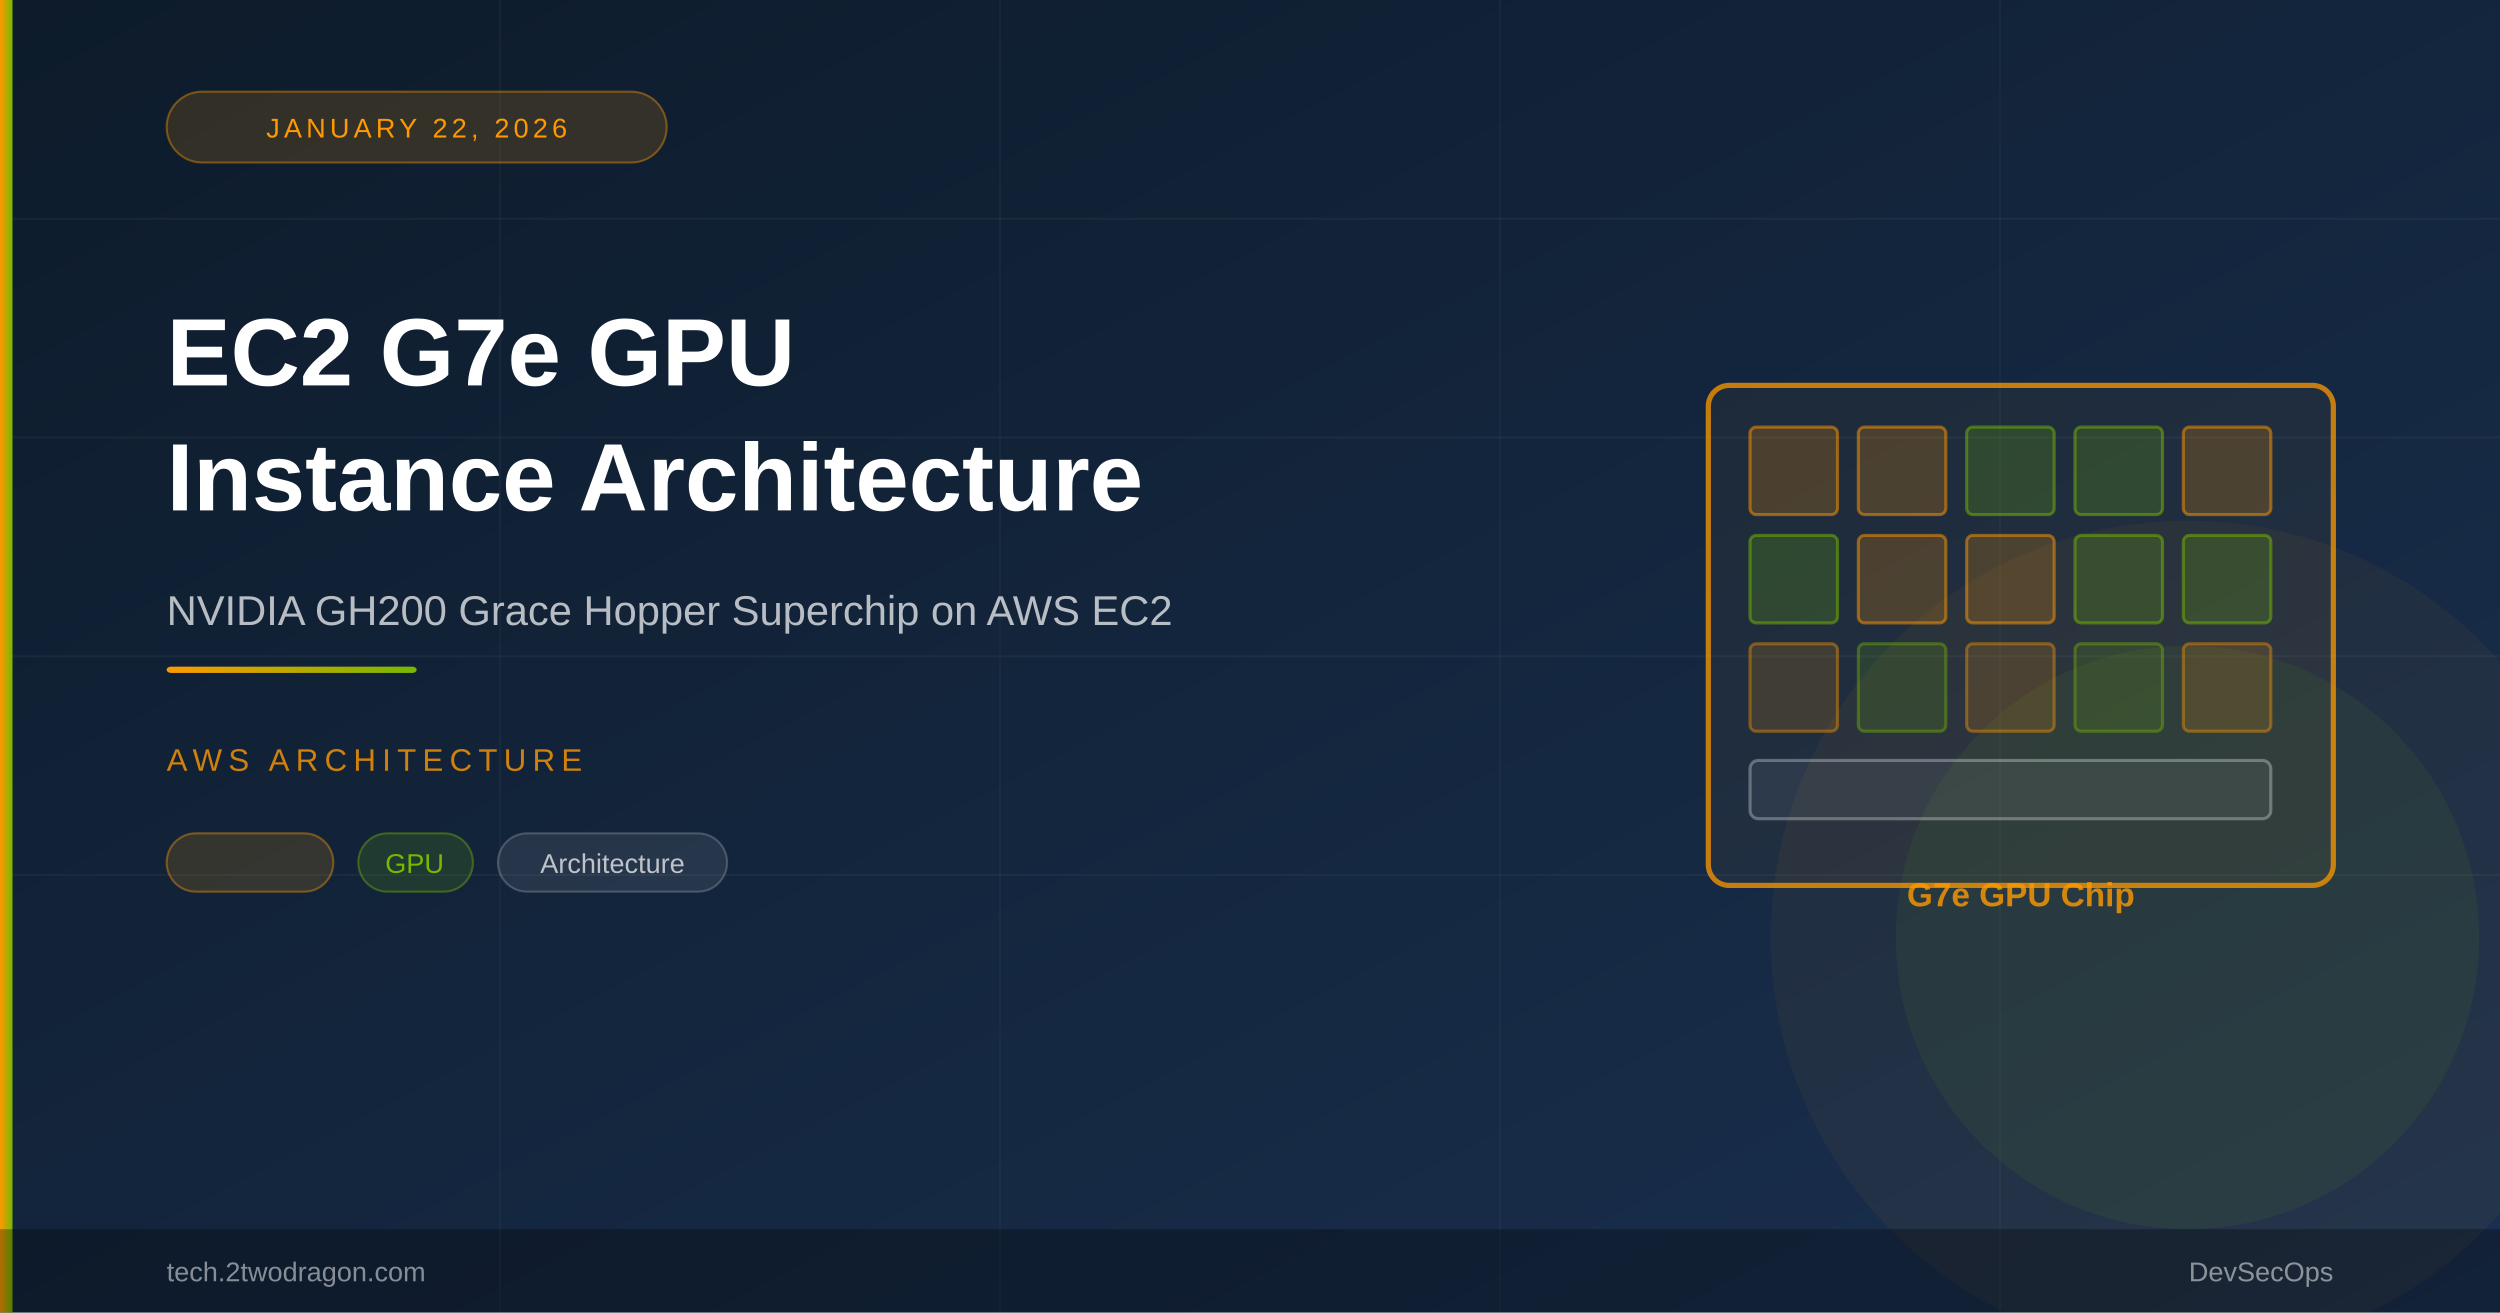
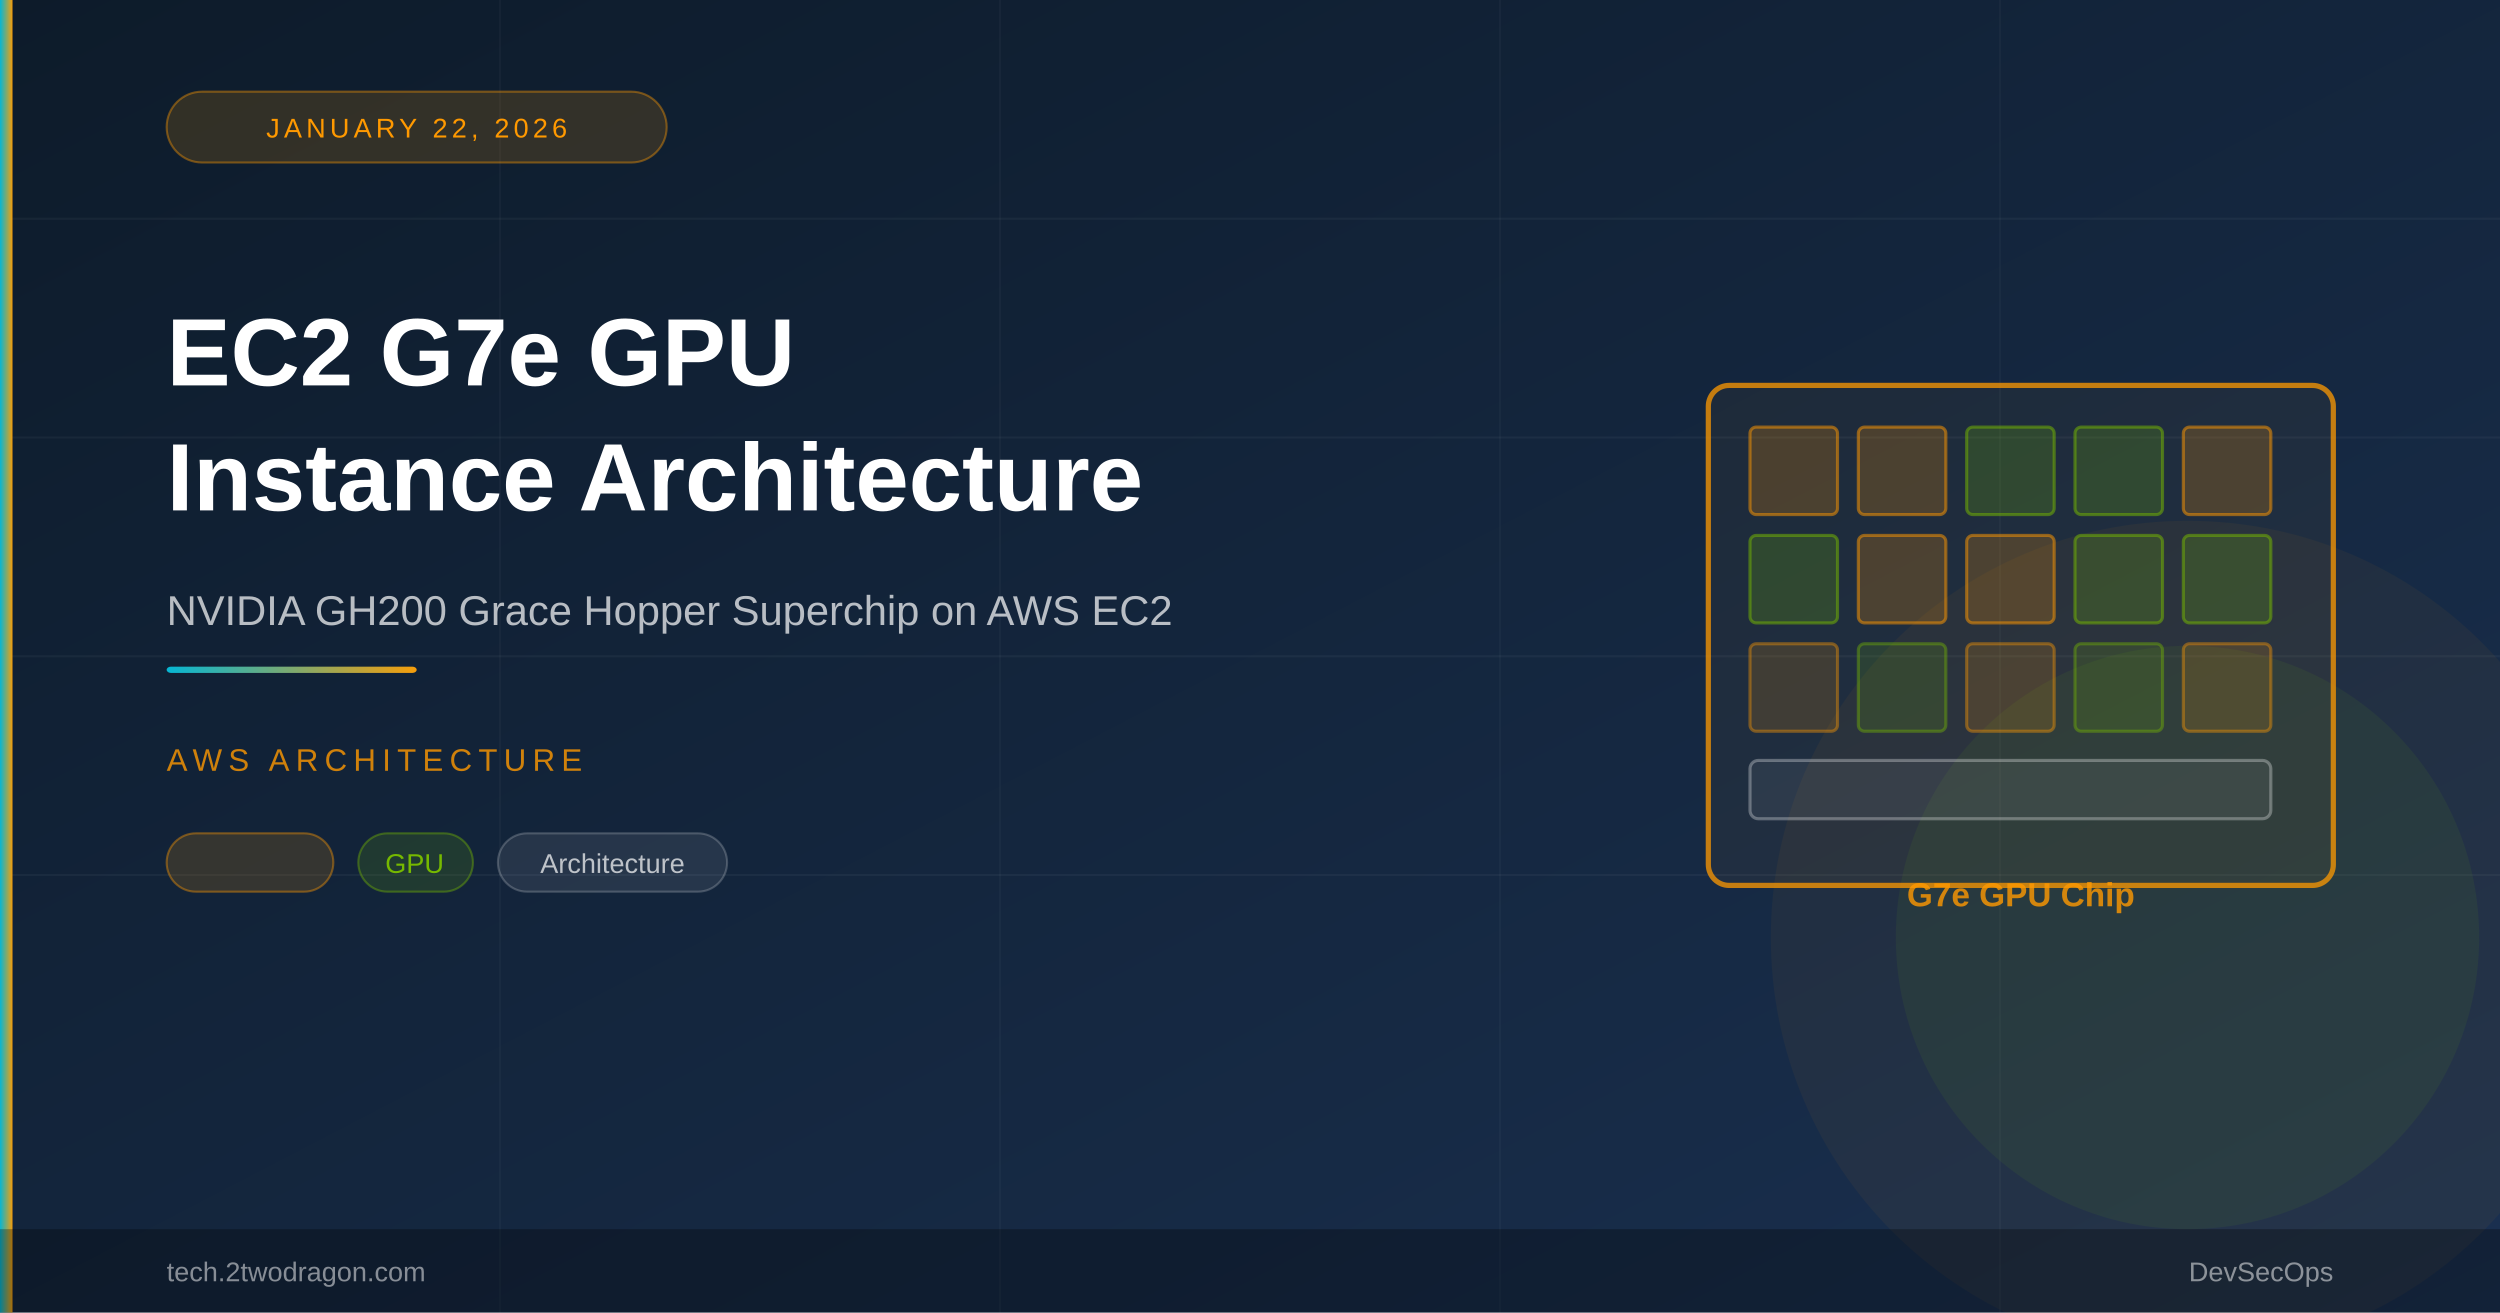
<svg xmlns="http://www.w3.org/2000/svg" viewBox="0 0 1200 630" width="1200" height="630">
  <defs>
    <linearGradient id="bg" x1="0%" y1="0%" x2="100%" y2="100%">
      <stop offset="0%" style="stop-color:#0d1b2a" />
      <stop offset="100%" style="stop-color:#1a3050" />
    </linearGradient>
    <linearGradient id="accent" x1="0%" y1="0%" x2="100%" y2="0%">
-       <stop offset="0%" style="stop-color:#ff9900" />
-       <stop offset="100%" style="stop-color:#76b900" />
+       <stop offset="0%" style="stop-color:#06b6d4" />
+       <stop offset="100%" style="stop-color:#f59e0b" />
    </linearGradient>
  </defs>
  <rect width="1200" height="630" fill="url(#bg)" />
  <line x1="0" y1="105" x2="1200" y2="105" stroke="rgba(255,255,255,0.04)" stroke-width="1" />
  <line x1="0" y1="210" x2="1200" y2="210" stroke="rgba(255,255,255,0.04)" stroke-width="1" />
  <line x1="0" y1="315" x2="1200" y2="315" stroke="rgba(255,255,255,0.04)" stroke-width="1" />
  <line x1="0" y1="420" x2="1200" y2="420" stroke="rgba(255,255,255,0.04)" stroke-width="1" />
  <line x1="240" y1="0" x2="240" y2="630" stroke="rgba(255,255,255,0.03)" stroke-width="1" />
  <line x1="480" y1="0" x2="480" y2="630" stroke="rgba(255,255,255,0.03)" stroke-width="1" />
  <line x1="720" y1="0" x2="720" y2="630" stroke="rgba(255,255,255,0.03)" stroke-width="1" />
  <line x1="960" y1="0" x2="960" y2="630" stroke="rgba(255,255,255,0.03)" stroke-width="1" />
  <circle cx="1050" cy="450" r="200" fill="rgba(255,153,0,0.05)" />
  <circle cx="1050" cy="450" r="140" fill="rgba(118,185,0,0.07)" />
  <rect x="820" y="185" width="300" height="240" rx="10" fill="rgba(255,153,0,0.06)" stroke="#ff9900" stroke-width="2.5" opacity="0.75" />
  <rect x="840" y="205" width="42" height="42" rx="3" fill="rgba(255,153,0,0.2)" stroke="rgba(255,153,0,0.5)" stroke-width="1.5" />
  <rect x="892" y="205" width="42" height="42" rx="3" fill="rgba(255,153,0,0.2)" stroke="rgba(255,153,0,0.5)" stroke-width="1.5" />
  <rect x="944" y="205" width="42" height="42" rx="3" fill="rgba(118,185,0,0.2)" stroke="rgba(118,185,0,0.5)" stroke-width="1.5" />
  <rect x="996" y="205" width="42" height="42" rx="3" fill="rgba(118,185,0,0.2)" stroke="rgba(118,185,0,0.5)" stroke-width="1.5" />
  <rect x="1048" y="205" width="42" height="42" rx="3" fill="rgba(255,153,0,0.2)" stroke="rgba(255,153,0,0.5)" stroke-width="1.5" />
  <rect x="840" y="257" width="42" height="42" rx="3" fill="rgba(118,185,0,0.2)" stroke="rgba(118,185,0,0.5)" stroke-width="1.5" />
  <rect x="892" y="257" width="42" height="42" rx="3" fill="rgba(255,153,0,0.2)" stroke="rgba(255,153,0,0.5)" stroke-width="1.5" />
  <rect x="944" y="257" width="42" height="42" rx="3" fill="rgba(255,153,0,0.2)" stroke="rgba(255,153,0,0.5)" stroke-width="1.5" />
  <rect x="996" y="257" width="42" height="42" rx="3" fill="rgba(118,185,0,0.2)" stroke="rgba(118,185,0,0.5)" stroke-width="1.5" />
  <rect x="1048" y="257" width="42" height="42" rx="3" fill="rgba(118,185,0,0.2)" stroke="rgba(118,185,0,0.5)" stroke-width="1.5" />
  <rect x="840" y="309" width="42" height="42" rx="3" fill="rgba(255,153,0,0.15)" stroke="rgba(255,153,0,0.4)" stroke-width="1.5" />
  <rect x="892" y="309" width="42" height="42" rx="3" fill="rgba(118,185,0,0.15)" stroke="rgba(118,185,0,0.4)" stroke-width="1.5" />
  <rect x="944" y="309" width="42" height="42" rx="3" fill="rgba(255,153,0,0.15)" stroke="rgba(255,153,0,0.4)" stroke-width="1.5" />
  <rect x="996" y="309" width="42" height="42" rx="3" fill="rgba(118,185,0,0.15)" stroke="rgba(118,185,0,0.4)" stroke-width="1.5" />
  <rect x="1048" y="309" width="42" height="42" rx="3" fill="rgba(255,153,0,0.15)" stroke="rgba(255,153,0,0.4)" stroke-width="1.5" />
  <rect x="840" y="365" width="250" height="28" rx="4" fill="rgba(255,255,255,0.06)" stroke="rgba(255,255,255,0.3)" stroke-width="1.5" />
  <text x="970" y="435" font-family="Arial,sans-serif" font-size="16" font-weight="700" fill="#ff9900" text-anchor="middle" opacity="0.8">G7e GPU Chip</text>
  <rect x="0" y="0" width="6" height="630" fill="url(#accent)" />
  <rect x="80" y="44" width="240" height="34" rx="17" fill="rgba(255,153,0,0.15)" stroke="rgba(255,153,0,0.4)" stroke-width="1" />
  <text x="200" y="66" font-family="Arial,sans-serif" font-size="13" fill="#ff9900" text-anchor="middle" letter-spacing="2">JANUARY 22, 2026</text>
  <text x="80" y="185" font-family="Arial,sans-serif" font-size="46" font-weight="700" fill="#ffffff">EC2 G7e GPU</text>
  <text x="80" y="245" font-family="Arial,sans-serif" font-size="46" font-weight="700" fill="#ffffff">Instance Architecture</text>
  <text x="80" y="300" font-family="Arial,sans-serif" font-size="20" fill="rgba(255,255,255,0.7)">NVIDIA GH200 Grace Hopper Superchip on AWS EC2</text>
  <rect x="80" y="320" width="120" height="3" rx="2" fill="url(#accent)" />
  <text x="80" y="370" font-family="Arial,sans-serif" font-size="15" fill="rgba(255,153,0,0.8)" letter-spacing="3">AWS ARCHITECTURE</text>
  <rect x="80" y="400" width="80" height="28" rx="14" fill="rgba(255,153,0,0.15)" stroke="rgba(255,153,0,0.4)" stroke-width="1" />
  <rect x="172" y="400" width="55" height="28" rx="14" fill="rgba(118,185,0,0.15)" stroke="rgba(118,185,0,0.4)" stroke-width="1" />
  <text x="199" y="419" font-family="Arial,sans-serif" font-size="13" fill="#76b900" text-anchor="middle">GPU</text>
  <rect x="239" y="400" width="110" height="28" rx="14" fill="rgba(255,255,255,0.08)" stroke="rgba(255,255,255,0.2)" stroke-width="1" />
  <text x="294" y="419" font-family="Arial,sans-serif" font-size="13" fill="rgba(255,255,255,0.7)" text-anchor="middle">Architecture</text>
  <rect x="0" y="590" width="1200" height="40" fill="rgba(0,0,0,0.3)" />
  <text x="80" y="615" font-family="Arial,sans-serif" font-size="13" fill="rgba(255,255,255,0.5)">tech.2twodragon.com</text>
  <text x="1120" y="615" font-family="Arial,sans-serif" font-size="13" fill="rgba(255,255,255,0.5)" text-anchor="end">DevSecOps</text>
</svg>
